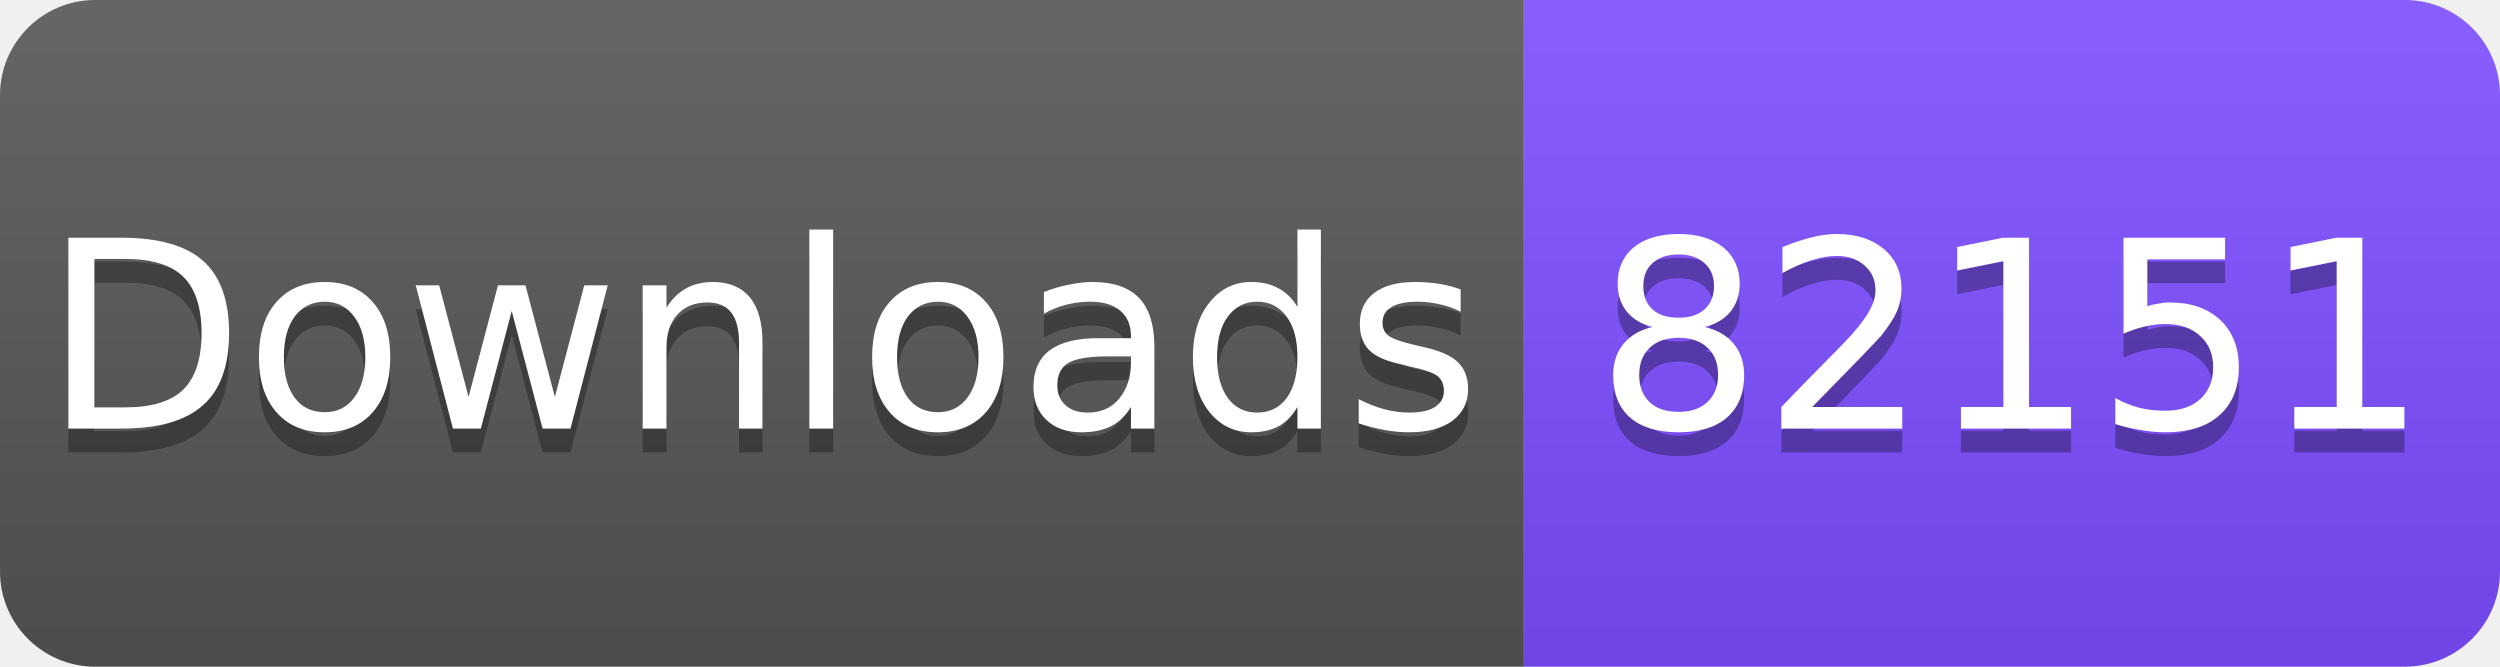
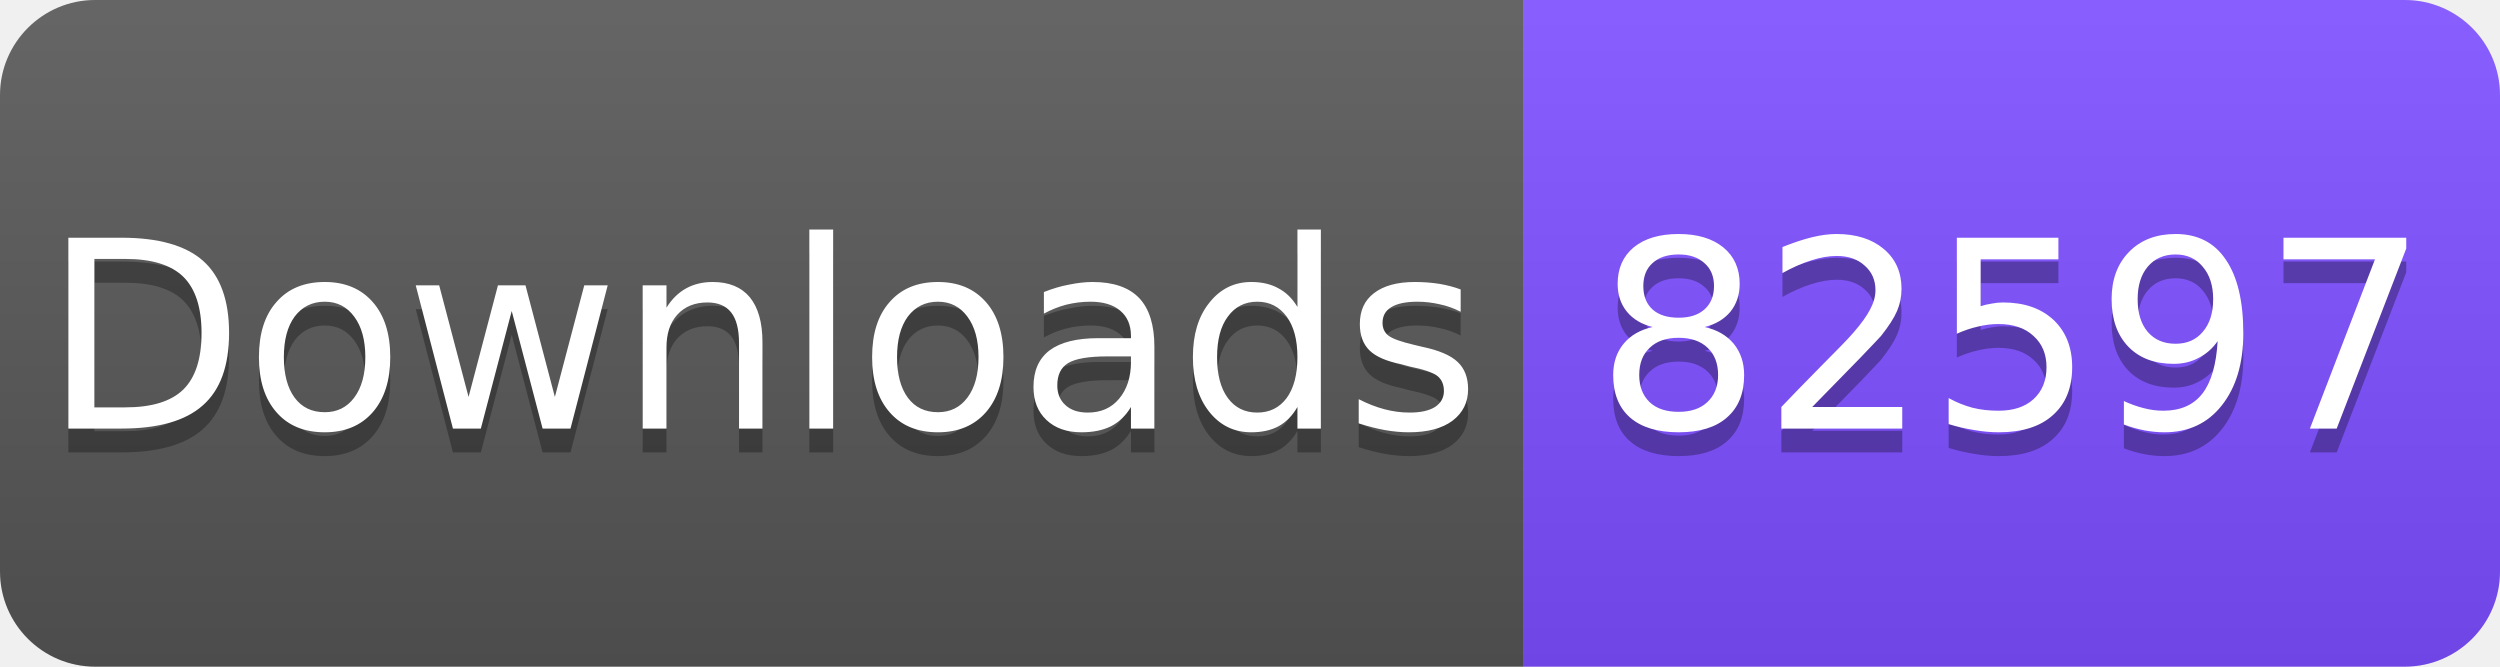
<svg xmlns="http://www.w3.org/2000/svg" width="105" height="28" viewBox="0 0 105 28">
  <linearGradient id="s" x2="0" y2="100%">
    <stop offset="0" stop-color="#fff" stop-opacity=".1" />
    <stop offset="1" stop-opacity=".1" />
  </linearGradient>
  <clipPath id="r">
    <rect width="105" height="28" rx="4" fill="#fff" />
  </clipPath>
  <g clip-path="url(#r)">
    <rect width="64" height="28" fill="#555" />
    <rect x="64" width="41" height="28" fill="#7C4DFF" />
    <rect width="105" height="28" fill="url(#s)" />
  </g>
  <g fill="#fff" text-anchor="middle" font-family="Verdana,Geneva,DejaVu Sans,sans-serif" font-size="11">
    <text x="32" y="19" fill="#010101" fill-opacity=".3">Downloads</text>
    <text x="32" y="18">Downloads</text>
-     <text x="84.5" y="19" fill="#010101" fill-opacity=".3">82151</text>
-     <text x="84.5" y="18">82151</text>
+     <text x="84.5" y="19" fill="#010101" fill-opacity=".3">82597</text>
+     <text x="84.5" y="18">82597</text>
  </g>
</svg>
